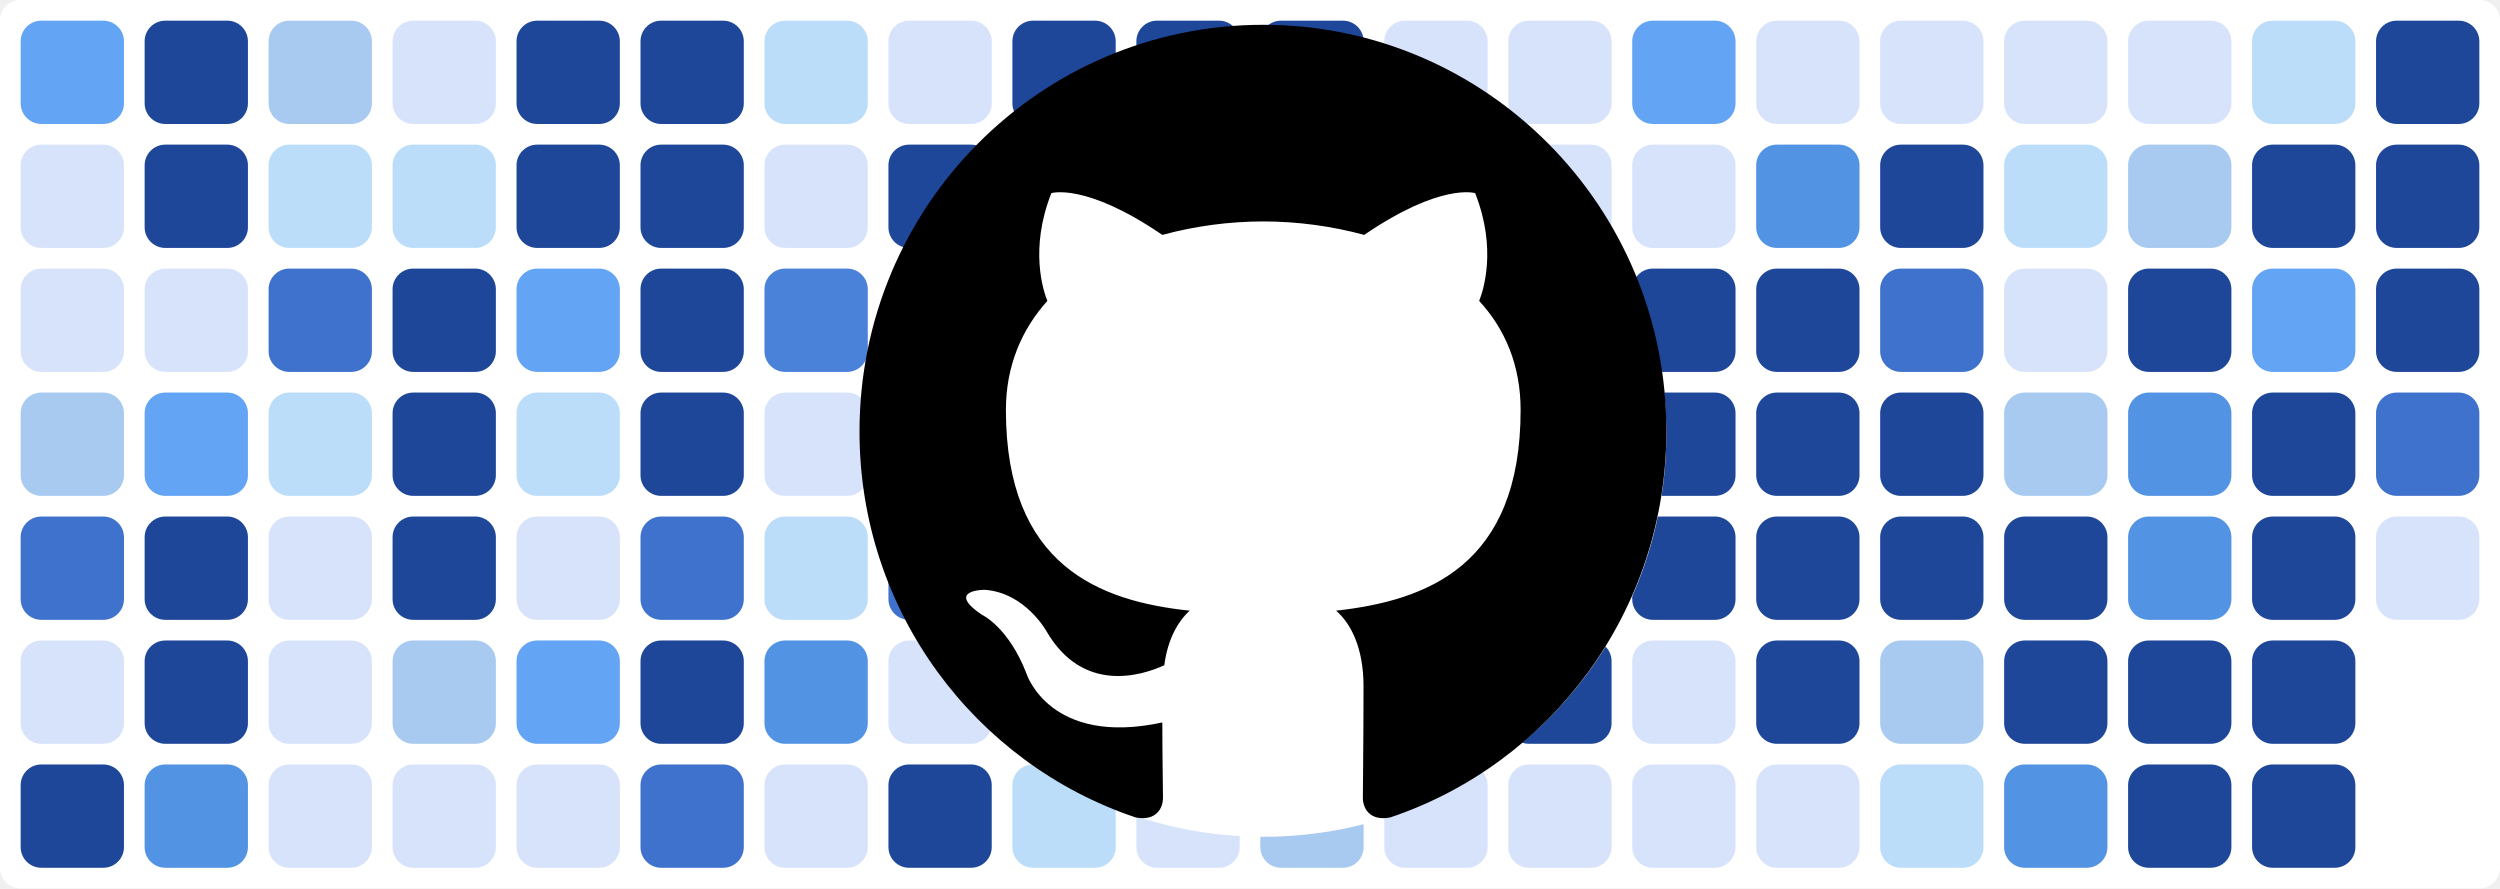
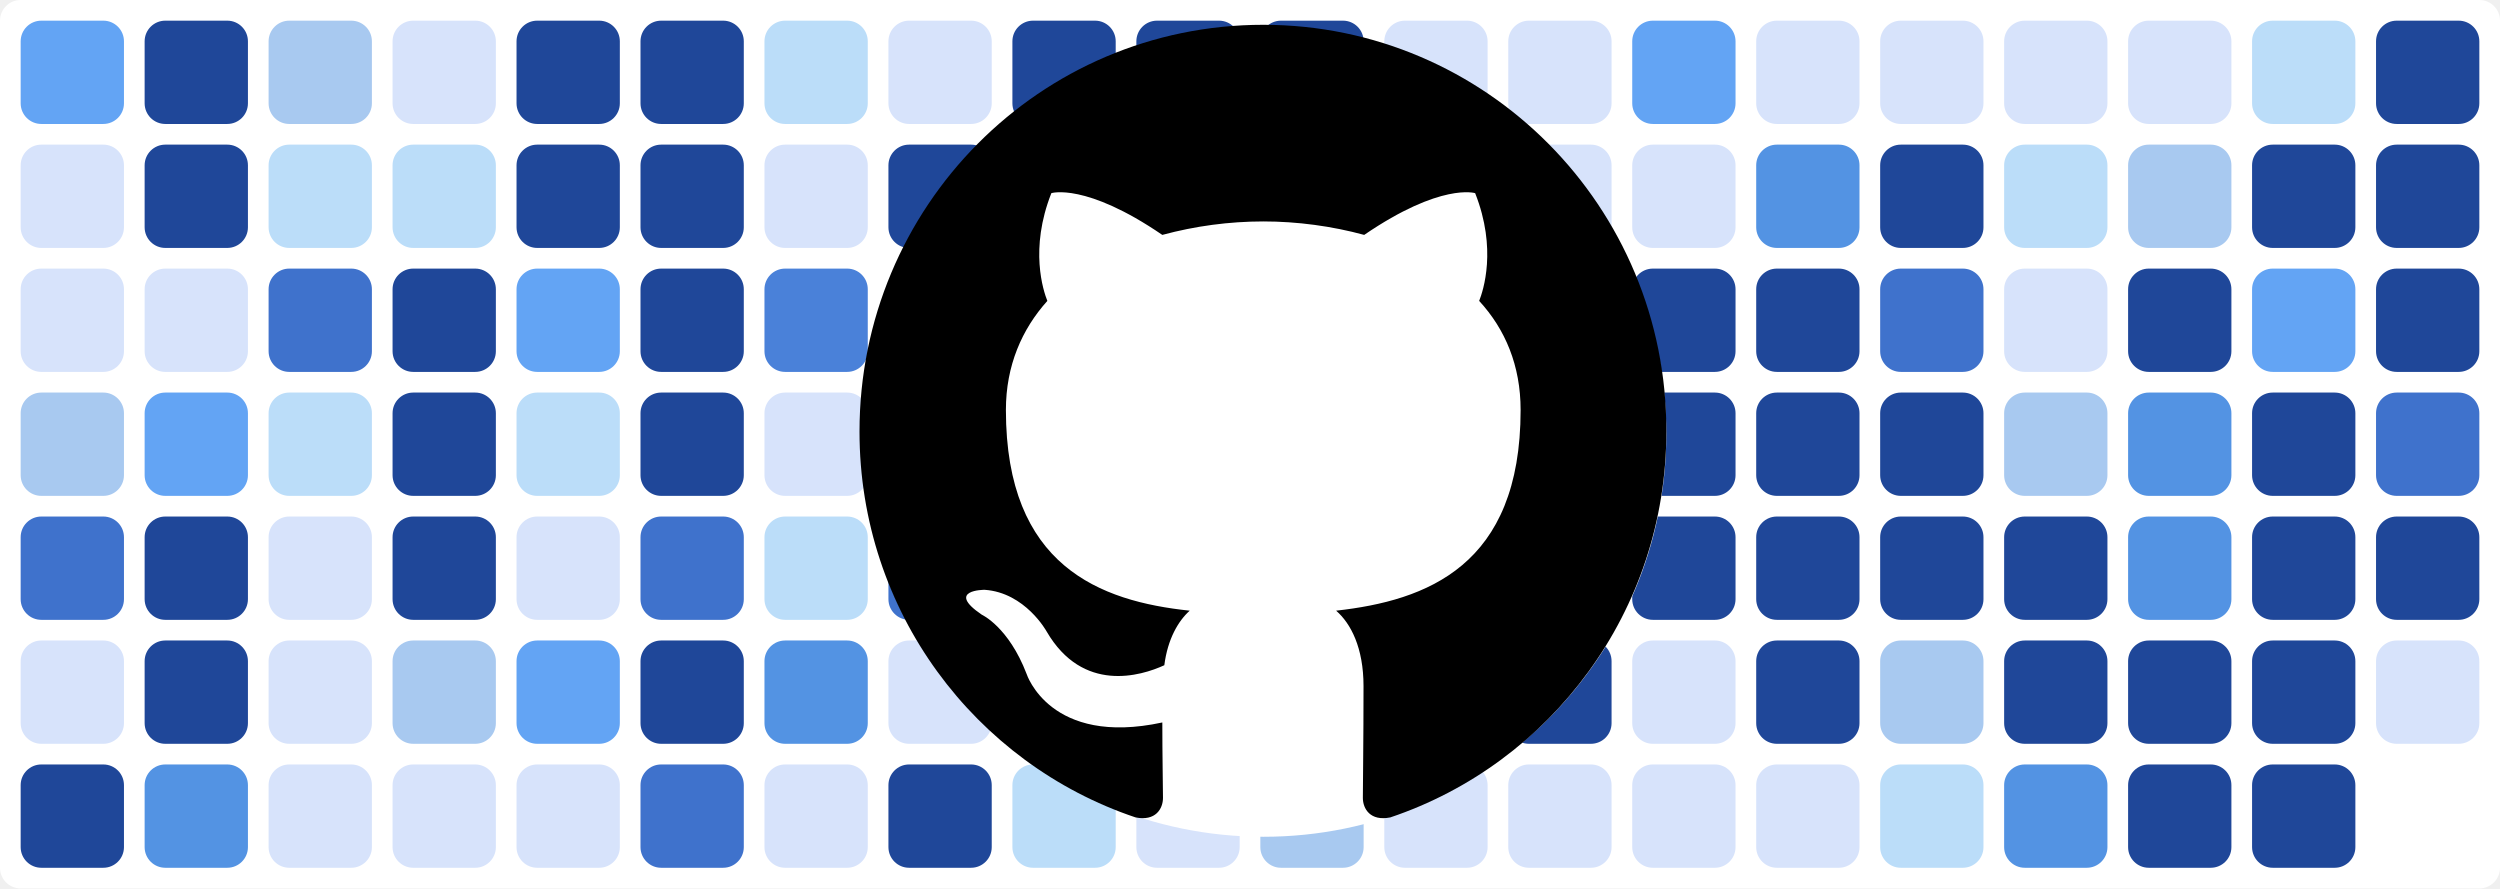
<svg xmlns="http://www.w3.org/2000/svg" baseProfile="tiny" height="100%" version="1.2" viewBox="0,0,242,86" width="100%">
  <defs />
  <rect fill="#ffffff" height="86" rx="2" ry="2" width="242" x="0" y="0" />
  <rect fill="#63a4f4" height="10" rx="2" ry="2" width="10" x="2" y="2" />
  <rect fill="#d7e3fb" height="10" rx="2" ry="2" width="10" x="2" y="14" />
  <rect fill="#d7e3fb" height="10" rx="2" ry="2" width="10" x="2" y="26" />
  <rect fill="#a8c9f0" height="10" rx="2" ry="2" width="10" x="2" y="38" />
  <rect fill="#3f72cc" height="10" rx="2" ry="2" width="10" x="2" y="50" />
  <rect fill="#d7e3fb" height="10" rx="2" ry="2" width="10" x="2" y="62" />
  <rect fill="#1f4799" height="10" rx="2" ry="2" width="10" x="2" y="74" />
  <rect fill="#1f4799" height="10" rx="2" ry="2" width="10" x="14" y="2" />
  <rect fill="#1f4799" height="10" rx="2" ry="2" width="10" x="14" y="14" />
  <rect fill="#d7e3fb" height="10" rx="2" ry="2" width="10" x="14" y="26" />
  <rect fill="#63a4f4" height="10" rx="2" ry="2" width="10" x="14" y="38" />
  <rect fill="#1f4799" height="10" rx="2" ry="2" width="10" x="14" y="50" />
  <rect fill="#1f4799" height="10" rx="2" ry="2" width="10" x="14" y="62" />
  <rect fill="#5393e3" height="10" rx="2" ry="2" width="10" x="14" y="74" />
  <rect fill="#a8c9f0" height="10" rx="2" ry="2" width="10" x="26" y="2" />
  <rect fill="#bbddf9" height="10" rx="2" ry="2" width="10" x="26" y="14" />
  <rect fill="#3f72cc" height="10" rx="2" ry="2" width="10" x="26" y="26" />
  <rect fill="#bbddf9" height="10" rx="2" ry="2" width="10" x="26" y="38" />
  <rect fill="#d7e3fb" height="10" rx="2" ry="2" width="10" x="26" y="50" />
  <rect fill="#d7e3fb" height="10" rx="2" ry="2" width="10" x="26" y="62" />
  <rect fill="#d7e3fb" height="10" rx="2" ry="2" width="10" x="26" y="74" />
  <rect fill="#d7e3fb" height="10" rx="2" ry="2" width="10" x="38" y="2" />
  <rect fill="#bbddf9" height="10" rx="2" ry="2" width="10" x="38" y="14" />
  <rect fill="#1f4799" height="10" rx="2" ry="2" width="10" x="38" y="26" />
  <rect fill="#1f4799" height="10" rx="2" ry="2" width="10" x="38" y="38" />
  <rect fill="#1f4799" height="10" rx="2" ry="2" width="10" x="38" y="50" />
  <rect fill="#a8c9f0" height="10" rx="2" ry="2" width="10" x="38" y="62" />
  <rect fill="#d7e3fb" height="10" rx="2" ry="2" width="10" x="38" y="74" />
  <rect fill="#1f4799" height="10" rx="2" ry="2" width="10" x="50" y="2" />
  <rect fill="#1f4799" height="10" rx="2" ry="2" width="10" x="50" y="14" />
  <rect fill="#63a4f4" height="10" rx="2" ry="2" width="10" x="50" y="26" />
  <rect fill="#bbddf9" height="10" rx="2" ry="2" width="10" x="50" y="38" />
  <rect fill="#d7e3fb" height="10" rx="2" ry="2" width="10" x="50" y="50" />
  <rect fill="#63a4f4" height="10" rx="2" ry="2" width="10" x="50" y="62" />
  <rect fill="#d7e3fb" height="10" rx="2" ry="2" width="10" x="50" y="74" />
  <rect fill="#1f4799" height="10" rx="2" ry="2" width="10" x="62" y="2" />
  <rect fill="#1f4799" height="10" rx="2" ry="2" width="10" x="62" y="14" />
  <rect fill="#1f4799" height="10" rx="2" ry="2" width="10" x="62" y="26" />
  <rect fill="#1f4799" height="10" rx="2" ry="2" width="10" x="62" y="38" />
  <rect fill="#3f72cc" height="10" rx="2" ry="2" width="10" x="62" y="50" />
  <rect fill="#1f4799" height="10" rx="2" ry="2" width="10" x="62" y="62" />
  <rect fill="#3f72cc" height="10" rx="2" ry="2" width="10" x="62" y="74" />
  <rect fill="#bbddf9" height="10" rx="2" ry="2" width="10" x="74" y="2" />
  <rect fill="#d7e3fb" height="10" rx="2" ry="2" width="10" x="74" y="14" />
  <rect fill="#4a81d9" height="10" rx="2" ry="2" width="10" x="74" y="26" />
  <rect fill="#d7e3fb" height="10" rx="2" ry="2" width="10" x="74" y="38" />
  <rect fill="#bbddf9" height="10" rx="2" ry="2" width="10" x="74" y="50" />
  <rect fill="#5393e3" height="10" rx="2" ry="2" width="10" x="74" y="62" />
  <rect fill="#d7e3fb" height="10" rx="2" ry="2" width="10" x="74" y="74" />
  <rect fill="#d7e3fb" height="10" rx="2" ry="2" width="10" x="86" y="2" />
  <rect fill="#1f4799" height="10" rx="2" ry="2" width="10" x="86" y="14" />
  <rect fill="#1f4799" height="10" rx="2" ry="2" width="10" x="86" y="26" />
  <rect fill="#1f4799" height="10" rx="2" ry="2" width="10" x="86" y="38" />
  <rect fill="#3f72cc" height="10" rx="2" ry="2" width="10" x="86" y="50" />
  <rect fill="#d7e3fb" height="10" rx="2" ry="2" width="10" x="86" y="62" />
  <rect fill="#1f4799" height="10" rx="2" ry="2" width="10" x="86" y="74" />
  <rect fill="#1f4799" height="10" rx="2" ry="2" width="10" x="98" y="2" />
  <rect fill="#1f4799" height="10" rx="2" ry="2" width="10" x="98" y="14" />
  <rect fill="#1f4799" height="10" rx="2" ry="2" width="10" x="98" y="26" />
  <rect fill="#1f4799" height="10" rx="2" ry="2" width="10" x="98" y="38" />
  <rect fill="#2f5db8" height="10" rx="2" ry="2" width="10" x="98" y="50" />
  <rect fill="#a8c9f0" height="10" rx="2" ry="2" width="10" x="98" y="62" />
  <rect fill="#bbddf9" height="10" rx="2" ry="2" width="10" x="98" y="74" />
  <rect fill="#1f4799" height="10" rx="2" ry="2" width="10" x="110" y="2" />
  <rect fill="#1f4799" height="10" rx="2" ry="2" width="10" x="110" y="14" />
  <rect fill="#d7e3fb" height="10" rx="2" ry="2" width="10" x="110" y="26" />
  <rect fill="#3f72cc" height="10" rx="2" ry="2" width="10" x="110" y="38" />
  <rect fill="#1f4799" height="10" rx="2" ry="2" width="10" x="110" y="50" />
  <rect fill="#3f72cc" height="10" rx="2" ry="2" width="10" x="110" y="62" />
  <rect fill="#d7e3fb" height="10" rx="2" ry="2" width="10" x="110" y="74" />
  <rect fill="#1f4799" height="10" rx="2" ry="2" width="10" x="122" y="2" />
  <rect fill="#1f4799" height="10" rx="2" ry="2" width="10" x="122" y="14" />
  <rect fill="#1f4799" height="10" rx="2" ry="2" width="10" x="122" y="26" />
  <rect fill="#1f4799" height="10" rx="2" ry="2" width="10" x="122" y="38" />
  <rect fill="#bbddf9" height="10" rx="2" ry="2" width="10" x="122" y="50" />
  <rect fill="#1f4799" height="10" rx="2" ry="2" width="10" x="122" y="62" />
  <rect fill="#a8c9f0" height="10" rx="2" ry="2" width="10" x="122" y="74" />
  <rect fill="#d7e3fb" height="10" rx="2" ry="2" width="10" x="134" y="2" />
  <rect fill="#d7e3fb" height="10" rx="2" ry="2" width="10" x="134" y="14" />
  <rect fill="#1f4799" height="10" rx="2" ry="2" width="10" x="134" y="26" />
  <rect fill="#3f72cc" height="10" rx="2" ry="2" width="10" x="134" y="38" />
  <rect fill="#1f4799" height="10" rx="2" ry="2" width="10" x="134" y="50" />
  <rect fill="#1f4799" height="10" rx="2" ry="2" width="10" x="134" y="62" />
  <rect fill="#d7e3fb" height="10" rx="2" ry="2" width="10" x="134" y="74" />
  <rect fill="#d7e3fb" height="10" rx="2" ry="2" width="10" x="146" y="2" />
  <rect fill="#d7e3fb" height="10" rx="2" ry="2" width="10" x="146" y="14" />
  <rect fill="#bbddf9" height="10" rx="2" ry="2" width="10" x="146" y="26" />
  <rect fill="#d7e3fb" height="10" rx="2" ry="2" width="10" x="146" y="38" />
  <rect fill="#1f4799" height="10" rx="2" ry="2" width="10" x="146" y="50" />
  <rect fill="#1f4799" height="10" rx="2" ry="2" width="10" x="146" y="62" />
  <rect fill="#d7e3fb" height="10" rx="2" ry="2" width="10" x="146" y="74" />
  <rect fill="#63a4f4" height="10" rx="2" ry="2" width="10" x="158" y="2" />
  <rect fill="#d7e3fb" height="10" rx="2" ry="2" width="10" x="158" y="14" />
  <rect fill="#1f4799" height="10" rx="2" ry="2" width="10" x="158" y="26" />
  <rect fill="#1f4799" height="10" rx="2" ry="2" width="10" x="158" y="38" />
  <rect fill="#1f4799" height="10" rx="2" ry="2" width="10" x="158" y="50" />
  <rect fill="#d7e3fb" height="10" rx="2" ry="2" width="10" x="158" y="62" />
  <rect fill="#d7e3fb" height="10" rx="2" ry="2" width="10" x="158" y="74" />
  <rect fill="#d7e3fb" height="10" rx="2" ry="2" width="10" x="170" y="2" />
  <rect fill="#5393e3" height="10" rx="2" ry="2" width="10" x="170" y="14" />
  <rect fill="#1f4799" height="10" rx="2" ry="2" width="10" x="170" y="26" />
  <rect fill="#1f4799" height="10" rx="2" ry="2" width="10" x="170" y="38" />
  <rect fill="#1f4799" height="10" rx="2" ry="2" width="10" x="170" y="50" />
  <rect fill="#1f4799" height="10" rx="2" ry="2" width="10" x="170" y="62" />
  <rect fill="#d7e3fb" height="10" rx="2" ry="2" width="10" x="170" y="74" />
  <rect fill="#d7e3fb" height="10" rx="2" ry="2" width="10" x="182" y="2" />
  <rect fill="#1f4799" height="10" rx="2" ry="2" width="10" x="182" y="14" />
  <rect fill="#3f72cc" height="10" rx="2" ry="2" width="10" x="182" y="26" />
  <rect fill="#1f4799" height="10" rx="2" ry="2" width="10" x="182" y="38" />
  <rect fill="#1f4799" height="10" rx="2" ry="2" width="10" x="182" y="50" />
  <rect fill="#a8c9f0" height="10" rx="2" ry="2" width="10" x="182" y="62" />
  <rect fill="#bbddf9" height="10" rx="2" ry="2" width="10" x="182" y="74" />
  <rect fill="#d7e3fb" height="10" rx="2" ry="2" width="10" x="194" y="2" />
  <rect fill="#bbddf9" height="10" rx="2" ry="2" width="10" x="194" y="14" />
  <rect fill="#d7e3fb" height="10" rx="2" ry="2" width="10" x="194" y="26" />
  <rect fill="#a8c9f0" height="10" rx="2" ry="2" width="10" x="194" y="38" />
  <rect fill="#1f4799" height="10" rx="2" ry="2" width="10" x="194" y="50" />
  <rect fill="#1f4799" height="10" rx="2" ry="2" width="10" x="194" y="62" />
  <rect fill="#5393e3" height="10" rx="2" ry="2" width="10" x="194" y="74" />
  <rect fill="#d7e3fb" height="10" rx="2" ry="2" width="10" x="206" y="2" />
  <rect fill="#a8c9f0" height="10" rx="2" ry="2" width="10" x="206" y="14" />
  <rect fill="#1f4799" height="10" rx="2" ry="2" width="10" x="206" y="26" />
  <rect fill="#5393e3" height="10" rx="2" ry="2" width="10" x="206" y="38" />
  <rect fill="#5393e3" height="10" rx="2" ry="2" width="10" x="206" y="50" />
  <rect fill="#1f4799" height="10" rx="2" ry="2" width="10" x="206" y="62" />
  <rect fill="#1f4799" height="10" rx="2" ry="2" width="10" x="206" y="74" />
  <rect fill="#bbddf9" height="10" rx="2" ry="2" width="10" x="218" y="2" />
  <rect fill="#1f4799" height="10" rx="2" ry="2" width="10" x="218" y="14" />
  <rect fill="#63a4f4" height="10" rx="2" ry="2" width="10" x="218" y="26" />
  <rect fill="#1f4799" height="10" rx="2" ry="2" width="10" x="218" y="38" />
  <rect fill="#1f4799" height="10" rx="2" ry="2" width="10" x="218" y="50" />
  <rect fill="#1f4799" height="10" rx="2" ry="2" width="10" x="218" y="62" />
  <rect fill="#1f4799" height="10" rx="2" ry="2" width="10" x="218" y="74" />
  <rect fill="#1f4799" height="10" rx="2" ry="2" width="10" x="230" y="2" />
  <rect fill="#1f4799" height="10" rx="2" ry="2" width="10" x="230" y="14" />
  <rect fill="#1f4799" height="10" rx="2" ry="2" width="10" x="230" y="26" />
  <rect fill="#3f72cc" height="10" rx="2" ry="2" width="10" x="230" y="38" />
-   <rect fill="#d7e3fb" height="10" rx="2" ry="2" width="10" x="230" y="50" />
+   <rect fill="#1f4799" height="10" rx="2" ry="2" width="10" x="230" y="50" />
+   <rect fill="#d7e3fb" height="10" rx="2" ry="2" width="10" x="230" y="62" />
  <circle cx="122.3" cy="42" fill="#ffffff" r="39" />
  <path fill-rule="evenodd" clip-rule="evenodd" transform="scale(0.8, 0.8) translate(104, 3)" d="M48.854 0C21.839 0 0 22 0 49.217c0 21.756 13.993 40.172 33.405 46.69 2.427.49 3.316-1.059 3.316-2.362 0-1.141-.08-5.052-.08-9.127-13.59 2.934-16.42-5.867-16.42-5.867-2.184-5.704-5.42-7.17-5.42-7.17-4.448-3.015.324-3.015.324-3.015 4.934.326 7.523 5.052 7.523 5.052 4.367 7.496 11.404 5.378 14.235 4.074.404-3.178 1.699-5.378 3.074-6.6-10.839-1.141-22.243-5.378-22.243-24.283 0-5.378 1.94-9.778 5.014-13.2-.485-1.222-2.184-6.275.486-13.038 0 0 4.125-1.304 13.426 5.052a46.97 46.97 0 0 1 12.214-1.63c4.125 0 8.33.571 12.213 1.63 9.302-6.356 13.427-5.052 13.427-5.052 2.67 6.763.97 11.816.485 13.038 3.155 3.422 5.015 7.822 5.015 13.2 0 18.905-11.404 23.06-22.324 24.283 1.78 1.548 3.316 4.481 3.316 9.126 0 6.6-.08 11.897-.08 13.526 0 1.304.89 2.853 3.316 2.364 19.412-6.52 33.405-24.935 33.405-46.691C97.707 22 75.788 0 48.854 0z" fill="#000000" />
</svg>
